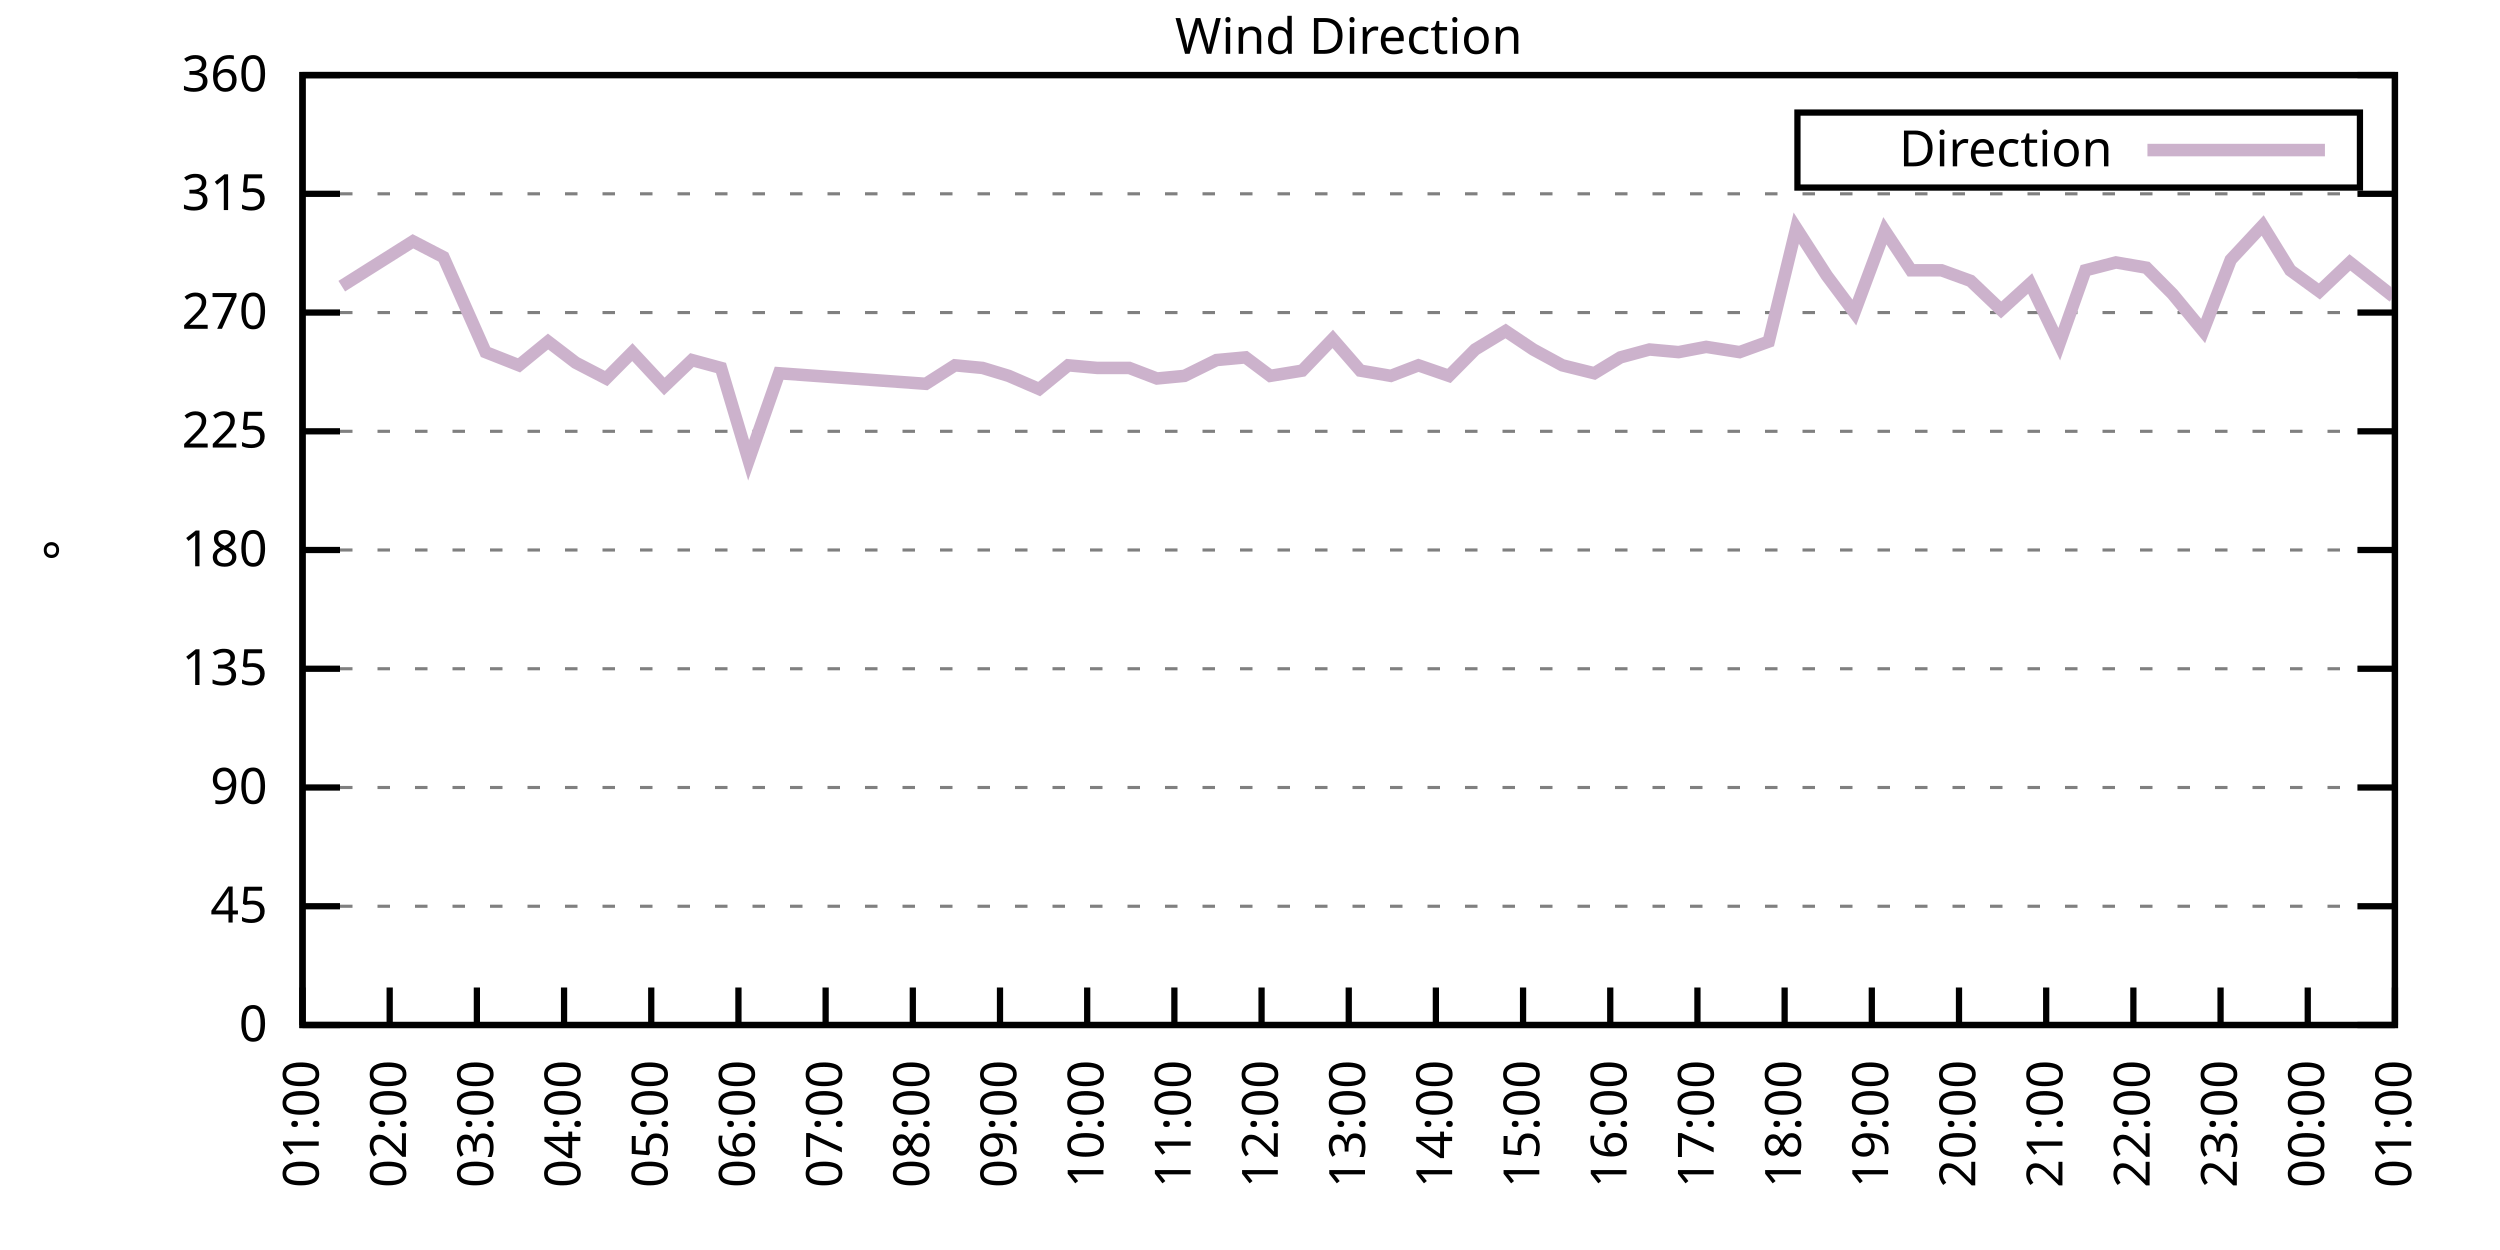
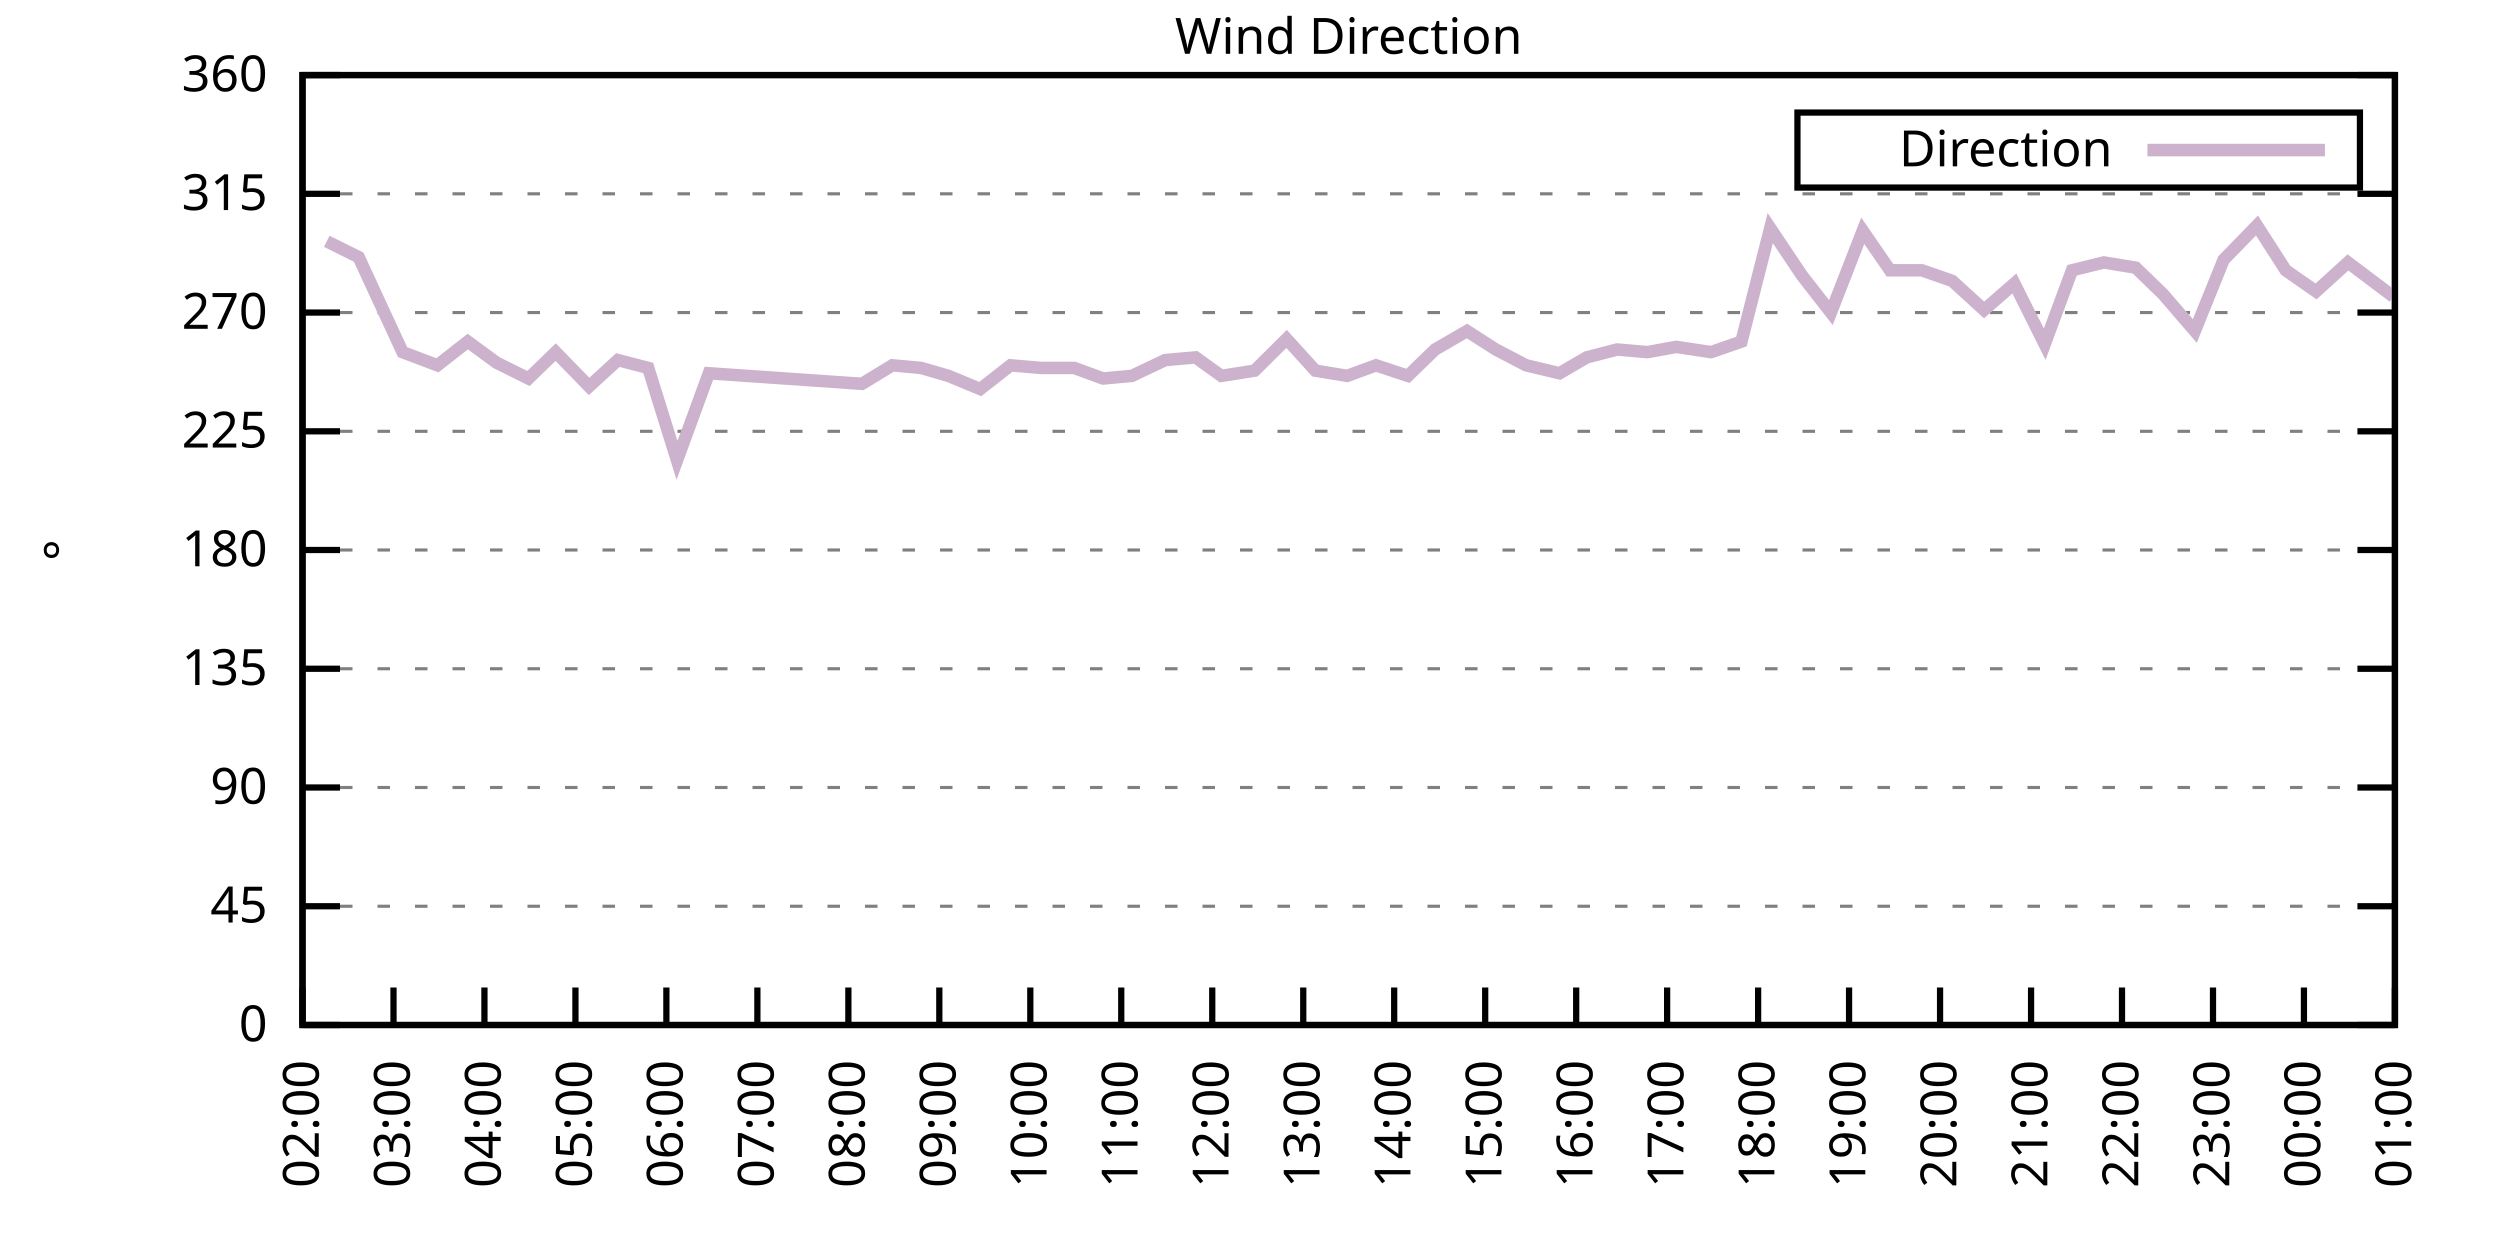
<svg xmlns="http://www.w3.org/2000/svg" xmlns:xlink="http://www.w3.org/1999/xlink" width="400" height="200" viewBox="0 0 400 200">
  <g id="gnuplot_canvas">
    <rect x="0" y="0" width="400" height="200" fill="none" />
    <defs>
      <circle id="gpDot" r="0.5" stroke-width="0.5" stroke="currentColor" />
      <path id="gpPt0" stroke-width="0.333" stroke="currentColor" d="M-1,0 h2 M0,-1 v2" />
      <path id="gpPt1" stroke-width="0.333" stroke="currentColor" d="M-1,-1 L1,1 M1,-1 L-1,1" />
      <path id="gpPt2" stroke-width="0.333" stroke="currentColor" d="M-1,0 L1,0 M0,-1 L0,1 M-1,-1 L1,1 M-1,1 L1,-1" />
      <rect id="gpPt3" stroke-width="0.333" stroke="currentColor" x="-1" y="-1" width="2" height="2" />
      <rect id="gpPt4" stroke-width="0.333" stroke="currentColor" fill="currentColor" x="-1" y="-1" width="2" height="2" />
      <circle id="gpPt5" stroke-width="0.333" stroke="currentColor" cx="0" cy="0" r="1" />
      <use xlink:href="#gpPt5" id="gpPt6" fill="currentColor" stroke="none" />
      <path id="gpPt7" stroke-width="0.333" stroke="currentColor" d="M0,-1.33 L-1.33,0.67 L1.33,0.67 z" />
      <use xlink:href="#gpPt7" id="gpPt8" fill="currentColor" stroke="none" />
      <use xlink:href="#gpPt7" id="gpPt9" stroke="currentColor" transform="rotate(180)" />
      <use xlink:href="#gpPt9" id="gpPt10" fill="currentColor" stroke="none" />
      <use xlink:href="#gpPt3" id="gpPt11" stroke="currentColor" transform="rotate(45)" />
      <use xlink:href="#gpPt11" id="gpPt12" fill="currentColor" stroke="none" />
      <path id="gpPt13" stroke-width="0.333" stroke="currentColor" d="M0,1.330 L1.265,0.411 L0.782,-1.067 L-0.782,-1.076 L-1.265,0.411 z" />
      <use xlink:href="#gpPt13" id="gpPt14" fill="currentColor" stroke="none" />
      <filter id="textbox" filterUnits="objectBoundingBox" x="0" y="0" height="1" width="1">
        <feFlood flood-color="white" flood-opacity="1" result="bgnd" />
        <feComposite in="SourceGraphic" in2="bgnd" operator="atop" />
      </filter>
      <filter id="greybox" filterUnits="objectBoundingBox" x="0" y="0" height="1" width="1">
        <feFlood flood-color="lightgrey" flood-opacity="1" result="grey" />
        <feComposite in="SourceGraphic" in2="grey" operator="atop" />
      </filter>
    </defs>
    <g fill="none" color="white" stroke="currentColor" stroke-width="1.00" stroke-linecap="butt" stroke-linejoin="miter">
</g>
    <g fill="none" color="black" stroke="currentColor" stroke-width="1.00" stroke-linecap="butt" stroke-linejoin="miter">
      <g stroke="none" shape-rendering="crispEdges">
        <polygon fill="rgb(255, 255, 255)" points="48.40,164.00 383.18,164.00 383.18,12.02 48.40,12.02 " />
      </g>
    </g>
    <g fill="none" color="black" stroke="currentColor" stroke-width="1.00" stroke-linecap="butt" stroke-linejoin="miter">
</g>
    <g fill="none" color="black" stroke="black" stroke-width="0.50" stroke-linecap="butt" stroke-linejoin="miter">
</g>
    <g fill="none" color="gray" stroke="currentColor" stroke-width="0.50" stroke-linecap="butt" stroke-linejoin="miter">
      <path stroke="gray" stroke-dasharray="2,4" class="gridline" d="M48.40,164.00 L383.19,164.00  " />
    </g>
    <g fill="none" color="gray" stroke="gray" stroke-width="1.00" stroke-linecap="butt" stroke-linejoin="miter">
</g>
    <g fill="none" color="black" stroke="currentColor" stroke-width="1.00" stroke-linecap="butt" stroke-linejoin="miter">
      <path stroke="black" d="M48.40,164.00 L54.40,164.00 M383.19,164.00 L377.19,164.00  " />
      <g transform="translate(42.80,166.60)" stroke="none" fill="black" font-family="Sans" font-size="8.00" text-anchor="end">
        <text>
          <tspan font-family="Sans"> 0</tspan>
        </text>
      </g>
    </g>
    <g fill="none" color="black" stroke="currentColor" stroke-width="1.00" stroke-linecap="butt" stroke-linejoin="miter">
</g>
    <g fill="none" color="black" stroke="black" stroke-width="0.50" stroke-linecap="butt" stroke-linejoin="miter">
</g>
    <g fill="none" color="gray" stroke="currentColor" stroke-width="0.50" stroke-linecap="butt" stroke-linejoin="miter">
      <path stroke="gray" stroke-dasharray="2,4" class="gridline" d="M48.40,145.00 L383.19,145.00  " />
    </g>
    <g fill="none" color="gray" stroke="gray" stroke-width="1.00" stroke-linecap="butt" stroke-linejoin="miter">
</g>
    <g fill="none" color="black" stroke="currentColor" stroke-width="1.00" stroke-linecap="butt" stroke-linejoin="miter">
      <path stroke="black" d="M48.40,145.00 L54.40,145.00 M383.19,145.00 L377.19,145.00  " />
      <g transform="translate(42.80,147.60)" stroke="none" fill="black" font-family="Sans" font-size="8.00" text-anchor="end">
        <text>
          <tspan font-family="Sans"> 45</tspan>
        </text>
      </g>
    </g>
    <g fill="none" color="black" stroke="currentColor" stroke-width="1.00" stroke-linecap="butt" stroke-linejoin="miter">
</g>
    <g fill="none" color="black" stroke="black" stroke-width="0.50" stroke-linecap="butt" stroke-linejoin="miter">
</g>
    <g fill="none" color="gray" stroke="currentColor" stroke-width="0.50" stroke-linecap="butt" stroke-linejoin="miter">
      <path stroke="gray" stroke-dasharray="2,4" class="gridline" d="M48.40,126.00 L383.19,126.00  " />
    </g>
    <g fill="none" color="gray" stroke="gray" stroke-width="1.00" stroke-linecap="butt" stroke-linejoin="miter">
</g>
    <g fill="none" color="black" stroke="currentColor" stroke-width="1.00" stroke-linecap="butt" stroke-linejoin="miter">
      <path stroke="black" d="M48.40,126.00 L54.40,126.00 M383.19,126.00 L377.19,126.00  " />
      <g transform="translate(42.80,128.60)" stroke="none" fill="black" font-family="Sans" font-size="8.00" text-anchor="end">
        <text>
          <tspan font-family="Sans"> 90</tspan>
        </text>
      </g>
    </g>
    <g fill="none" color="black" stroke="currentColor" stroke-width="1.00" stroke-linecap="butt" stroke-linejoin="miter">
</g>
    <g fill="none" color="black" stroke="black" stroke-width="0.50" stroke-linecap="butt" stroke-linejoin="miter">
</g>
    <g fill="none" color="gray" stroke="currentColor" stroke-width="0.50" stroke-linecap="butt" stroke-linejoin="miter">
      <path stroke="gray" stroke-dasharray="2,4" class="gridline" d="M48.40,107.00 L383.19,107.00  " />
    </g>
    <g fill="none" color="gray" stroke="gray" stroke-width="1.00" stroke-linecap="butt" stroke-linejoin="miter">
</g>
    <g fill="none" color="black" stroke="currentColor" stroke-width="1.00" stroke-linecap="butt" stroke-linejoin="miter">
      <path stroke="black" d="M48.40,107.00 L54.40,107.00 M383.19,107.00 L377.19,107.00  " />
      <g transform="translate(42.80,109.60)" stroke="none" fill="black" font-family="Sans" font-size="8.00" text-anchor="end">
        <text>
          <tspan font-family="Sans"> 135</tspan>
        </text>
      </g>
    </g>
    <g fill="none" color="black" stroke="currentColor" stroke-width="1.00" stroke-linecap="butt" stroke-linejoin="miter">
</g>
    <g fill="none" color="black" stroke="black" stroke-width="0.50" stroke-linecap="butt" stroke-linejoin="miter">
</g>
    <g fill="none" color="gray" stroke="currentColor" stroke-width="0.50" stroke-linecap="butt" stroke-linejoin="miter">
      <path stroke="gray" stroke-dasharray="2,4" class="gridline" d="M48.40,88.00 L383.19,88.00  " />
    </g>
    <g fill="none" color="gray" stroke="gray" stroke-width="1.00" stroke-linecap="butt" stroke-linejoin="miter">
</g>
    <g fill="none" color="black" stroke="currentColor" stroke-width="1.00" stroke-linecap="butt" stroke-linejoin="miter">
      <path stroke="black" d="M48.40,88.00 L54.40,88.00 M383.19,88.00 L377.19,88.00  " />
      <g transform="translate(42.80,90.60)" stroke="none" fill="black" font-family="Sans" font-size="8.00" text-anchor="end">
        <text>
          <tspan font-family="Sans"> 180</tspan>
        </text>
      </g>
    </g>
    <g fill="none" color="black" stroke="currentColor" stroke-width="1.00" stroke-linecap="butt" stroke-linejoin="miter">
</g>
    <g fill="none" color="black" stroke="black" stroke-width="0.50" stroke-linecap="butt" stroke-linejoin="miter">
</g>
    <g fill="none" color="gray" stroke="currentColor" stroke-width="0.50" stroke-linecap="butt" stroke-linejoin="miter">
      <path stroke="gray" stroke-dasharray="2,4" class="gridline" d="M48.40,69.01 L383.19,69.01  " />
    </g>
    <g fill="none" color="gray" stroke="gray" stroke-width="1.00" stroke-linecap="butt" stroke-linejoin="miter">
</g>
    <g fill="none" color="black" stroke="currentColor" stroke-width="1.00" stroke-linecap="butt" stroke-linejoin="miter">
      <path stroke="black" d="M48.40,69.01 L54.40,69.01 M383.19,69.01 L377.19,69.01  " />
      <g transform="translate(42.80,71.61)" stroke="none" fill="black" font-family="Sans" font-size="8.00" text-anchor="end">
        <text>
          <tspan font-family="Sans"> 225</tspan>
        </text>
      </g>
    </g>
    <g fill="none" color="black" stroke="currentColor" stroke-width="1.00" stroke-linecap="butt" stroke-linejoin="miter">
</g>
    <g fill="none" color="black" stroke="black" stroke-width="0.50" stroke-linecap="butt" stroke-linejoin="miter">
</g>
    <g fill="none" color="gray" stroke="currentColor" stroke-width="0.50" stroke-linecap="butt" stroke-linejoin="miter">
      <path stroke="gray" stroke-dasharray="2,4" class="gridline" d="M48.40,50.01 L383.19,50.01  " />
    </g>
    <g fill="none" color="gray" stroke="gray" stroke-width="1.00" stroke-linecap="butt" stroke-linejoin="miter">
</g>
    <g fill="none" color="black" stroke="currentColor" stroke-width="1.00" stroke-linecap="butt" stroke-linejoin="miter">
      <path stroke="black" d="M48.40,50.01 L54.40,50.01 M383.19,50.01 L377.19,50.01  " />
      <g transform="translate(42.80,52.61)" stroke="none" fill="black" font-family="Sans" font-size="8.00" text-anchor="end">
        <text>
          <tspan font-family="Sans"> 270</tspan>
        </text>
      </g>
    </g>
    <g fill="none" color="black" stroke="currentColor" stroke-width="1.00" stroke-linecap="butt" stroke-linejoin="miter">
</g>
    <g fill="none" color="black" stroke="black" stroke-width="0.50" stroke-linecap="butt" stroke-linejoin="miter">
</g>
    <g fill="none" color="gray" stroke="currentColor" stroke-width="0.50" stroke-linecap="butt" stroke-linejoin="miter">
      <path stroke="gray" stroke-dasharray="2,4" class="gridline" d="M48.40,31.01 L383.19,31.01  " />
    </g>
    <g fill="none" color="gray" stroke="gray" stroke-width="1.00" stroke-linecap="butt" stroke-linejoin="miter">
</g>
    <g fill="none" color="black" stroke="currentColor" stroke-width="1.00" stroke-linecap="butt" stroke-linejoin="miter">
      <path stroke="black" d="M48.40,31.01 L54.40,31.01 M383.19,31.01 L377.19,31.01  " />
      <g transform="translate(42.80,33.61)" stroke="none" fill="black" font-family="Sans" font-size="8.00" text-anchor="end">
        <text>
          <tspan font-family="Sans"> 315</tspan>
        </text>
      </g>
    </g>
    <g fill="none" color="black" stroke="currentColor" stroke-width="1.00" stroke-linecap="butt" stroke-linejoin="miter">
</g>
    <g fill="none" color="black" stroke="black" stroke-width="0.50" stroke-linecap="butt" stroke-linejoin="miter">
</g>
    <g fill="none" color="gray" stroke="currentColor" stroke-width="0.50" stroke-linecap="butt" stroke-linejoin="miter">
      <path stroke="gray" stroke-dasharray="2,4" class="gridline" d="M48.40,12.01 L383.19,12.01  " />
    </g>
    <g fill="none" color="gray" stroke="gray" stroke-width="1.00" stroke-linecap="butt" stroke-linejoin="miter">
</g>
    <g fill="none" color="black" stroke="currentColor" stroke-width="1.00" stroke-linecap="butt" stroke-linejoin="miter">
      <path stroke="black" d="M48.40,12.01 L54.40,12.01 M383.19,12.01 L377.19,12.01  " />
      <g transform="translate(42.80,14.61)" stroke="none" fill="black" font-family="Sans" font-size="8.00" text-anchor="end">
        <text>
          <tspan font-family="Sans"> 360</tspan>
        </text>
      </g>
    </g>
    <g fill="none" color="black" stroke="currentColor" stroke-width="1.00" stroke-linecap="butt" stroke-linejoin="miter">
      <path stroke="black" d="M48.40,164.00 L48.40,158.00  " />
      <g transform="translate(51.00,169.60) rotate(270.00)" stroke="none" fill="black" font-family="Sans" font-size="8.00" text-anchor="end">
        <text>
-           <tspan font-family="Sans">01:00</tspan>
-         </text>
-       </g>
-     </g>
-     <g fill="none" color="black" stroke="currentColor" stroke-width="1.00" stroke-linecap="butt" stroke-linejoin="miter">
-       <path stroke="black" d="M62.35,164.00 L62.35,158.00  " />
-       <g transform="translate(64.95,169.60) rotate(270.00)" stroke="none" fill="black" font-family="Sans" font-size="8.00" text-anchor="end">
-         <text>
          <tspan font-family="Sans">02:00</tspan>
        </text>
      </g>
    </g>
    <g fill="none" color="black" stroke="currentColor" stroke-width="1.00" stroke-linecap="butt" stroke-linejoin="miter">
-       <path stroke="black" d="M76.30,164.00 L76.30,158.00  " />
-       <g transform="translate(78.90,169.60) rotate(270.00)" stroke="none" fill="black" font-family="Sans" font-size="8.00" text-anchor="end">
+       <path stroke="black" d="M62.96,164.00 L62.96,158.00  " />
+       <g transform="translate(65.56,169.60) rotate(270.00)" stroke="none" fill="black" font-family="Sans" font-size="8.00" text-anchor="end">
        <text>
          <tspan font-family="Sans">03:00</tspan>
        </text>
      </g>
    </g>
    <g fill="none" color="black" stroke="currentColor" stroke-width="1.00" stroke-linecap="butt" stroke-linejoin="miter">
-       <path stroke="black" d="M90.25,164.00 L90.25,158.00  " />
-       <g transform="translate(92.85,169.60) rotate(270.00)" stroke="none" fill="black" font-family="Sans" font-size="8.00" text-anchor="end">
+       <path stroke="black" d="M77.51,164.00 L77.51,158.00  " />
+       <g transform="translate(80.11,169.60) rotate(270.00)" stroke="none" fill="black" font-family="Sans" font-size="8.00" text-anchor="end">
        <text>
          <tspan font-family="Sans">04:00</tspan>
        </text>
      </g>
    </g>
    <g fill="none" color="black" stroke="currentColor" stroke-width="1.00" stroke-linecap="butt" stroke-linejoin="miter">
-       <path stroke="black" d="M104.20,164.00 L104.20,158.00  " />
-       <g transform="translate(106.80,169.60) rotate(270.00)" stroke="none" fill="black" font-family="Sans" font-size="8.00" text-anchor="end">
+       <path stroke="black" d="M92.07,164.00 L92.07,158.00  " />
+       <g transform="translate(94.67,169.60) rotate(270.00)" stroke="none" fill="black" font-family="Sans" font-size="8.00" text-anchor="end">
        <text>
          <tspan font-family="Sans">05:00</tspan>
        </text>
      </g>
    </g>
    <g fill="none" color="black" stroke="currentColor" stroke-width="1.00" stroke-linecap="butt" stroke-linejoin="miter">
-       <path stroke="black" d="M118.15,164.00 L118.15,158.00  " />
-       <g transform="translate(120.75,169.60) rotate(270.00)" stroke="none" fill="black" font-family="Sans" font-size="8.00" text-anchor="end">
+       <path stroke="black" d="M106.62,164.00 L106.62,158.00  " />
+       <g transform="translate(109.22,169.60) rotate(270.00)" stroke="none" fill="black" font-family="Sans" font-size="8.00" text-anchor="end">
        <text>
          <tspan font-family="Sans">06:00</tspan>
        </text>
      </g>
    </g>
    <g fill="none" color="black" stroke="currentColor" stroke-width="1.00" stroke-linecap="butt" stroke-linejoin="miter">
-       <path stroke="black" d="M132.10,164.00 L132.10,158.00  " />
-       <g transform="translate(134.70,169.60) rotate(270.00)" stroke="none" fill="black" font-family="Sans" font-size="8.00" text-anchor="end">
+       <path stroke="black" d="M121.18,164.00 L121.18,158.00  " />
+       <g transform="translate(123.78,169.60) rotate(270.00)" stroke="none" fill="black" font-family="Sans" font-size="8.00" text-anchor="end">
        <text>
          <tspan font-family="Sans">07:00</tspan>
        </text>
      </g>
    </g>
    <g fill="none" color="black" stroke="currentColor" stroke-width="1.00" stroke-linecap="butt" stroke-linejoin="miter">
-       <path stroke="black" d="M146.05,164.00 L146.05,158.00  " />
-       <g transform="translate(148.65,169.60) rotate(270.00)" stroke="none" fill="black" font-family="Sans" font-size="8.00" text-anchor="end">
+       <path stroke="black" d="M135.74,164.00 L135.74,158.00  " />
+       <g transform="translate(138.34,169.60) rotate(270.00)" stroke="none" fill="black" font-family="Sans" font-size="8.00" text-anchor="end">
        <text>
          <tspan font-family="Sans">08:00</tspan>
        </text>
      </g>
    </g>
    <g fill="none" color="black" stroke="currentColor" stroke-width="1.00" stroke-linecap="butt" stroke-linejoin="miter">
-       <path stroke="black" d="M160.00,164.00 L160.00,158.00  " />
-       <g transform="translate(162.60,169.60) rotate(270.00)" stroke="none" fill="black" font-family="Sans" font-size="8.00" text-anchor="end">
+       <path stroke="black" d="M150.29,164.00 L150.29,158.00  " />
+       <g transform="translate(152.89,169.60) rotate(270.00)" stroke="none" fill="black" font-family="Sans" font-size="8.00" text-anchor="end">
        <text>
          <tspan font-family="Sans">09:00</tspan>
        </text>
      </g>
    </g>
    <g fill="none" color="black" stroke="currentColor" stroke-width="1.00" stroke-linecap="butt" stroke-linejoin="miter">
-       <path stroke="black" d="M173.95,164.00 L173.95,158.00  " />
-       <g transform="translate(176.55,169.60) rotate(270.00)" stroke="none" fill="black" font-family="Sans" font-size="8.00" text-anchor="end">
+       <path stroke="black" d="M164.85,164.00 L164.85,158.00  " />
+       <g transform="translate(167.45,169.60) rotate(270.00)" stroke="none" fill="black" font-family="Sans" font-size="8.00" text-anchor="end">
        <text>
          <tspan font-family="Sans">10:00</tspan>
        </text>
      </g>
    </g>
    <g fill="none" color="black" stroke="currentColor" stroke-width="1.00" stroke-linecap="butt" stroke-linejoin="miter">
-       <path stroke="black" d="M187.90,164.00 L187.90,158.00  " />
-       <g transform="translate(190.50,169.60) rotate(270.00)" stroke="none" fill="black" font-family="Sans" font-size="8.00" text-anchor="end">
+       <path stroke="black" d="M179.40,164.00 L179.40,158.00  " />
+       <g transform="translate(182.00,169.60) rotate(270.00)" stroke="none" fill="black" font-family="Sans" font-size="8.00" text-anchor="end">
        <text>
          <tspan font-family="Sans">11:00</tspan>
        </text>
      </g>
    </g>
    <g fill="none" color="black" stroke="currentColor" stroke-width="1.00" stroke-linecap="butt" stroke-linejoin="miter">
-       <path stroke="black" d="M201.85,164.00 L201.85,158.00  " />
-       <g transform="translate(204.45,169.60) rotate(270.00)" stroke="none" fill="black" font-family="Sans" font-size="8.00" text-anchor="end">
+       <path stroke="black" d="M193.96,164.00 L193.96,158.00  " />
+       <g transform="translate(196.56,169.60) rotate(270.00)" stroke="none" fill="black" font-family="Sans" font-size="8.00" text-anchor="end">
        <text>
          <tspan font-family="Sans">12:00</tspan>
        </text>
      </g>
    </g>
    <g fill="none" color="black" stroke="currentColor" stroke-width="1.00" stroke-linecap="butt" stroke-linejoin="miter">
-       <path stroke="black" d="M215.80,164.00 L215.80,158.00  " />
-       <g transform="translate(218.40,169.60) rotate(270.00)" stroke="none" fill="black" font-family="Sans" font-size="8.00" text-anchor="end">
+       <path stroke="black" d="M208.52,164.00 L208.52,158.00  " />
+       <g transform="translate(211.12,169.60) rotate(270.00)" stroke="none" fill="black" font-family="Sans" font-size="8.00" text-anchor="end">
        <text>
          <tspan font-family="Sans">13:00</tspan>
        </text>
      </g>
    </g>
    <g fill="none" color="black" stroke="currentColor" stroke-width="1.00" stroke-linecap="butt" stroke-linejoin="miter">
-       <path stroke="black" d="M229.74,164.00 L229.74,158.00  " />
-       <g transform="translate(232.34,169.60) rotate(270.00)" stroke="none" fill="black" font-family="Sans" font-size="8.00" text-anchor="end">
+       <path stroke="black" d="M223.07,164.00 L223.07,158.00  " />
+       <g transform="translate(225.67,169.60) rotate(270.00)" stroke="none" fill="black" font-family="Sans" font-size="8.00" text-anchor="end">
        <text>
          <tspan font-family="Sans">14:00</tspan>
        </text>
      </g>
    </g>
    <g fill="none" color="black" stroke="currentColor" stroke-width="1.00" stroke-linecap="butt" stroke-linejoin="miter">
-       <path stroke="black" d="M243.69,164.00 L243.69,158.00  " />
-       <g transform="translate(246.29,169.60) rotate(270.00)" stroke="none" fill="black" font-family="Sans" font-size="8.00" text-anchor="end">
+       <path stroke="black" d="M237.63,164.00 L237.63,158.00  " />
+       <g transform="translate(240.23,169.60) rotate(270.00)" stroke="none" fill="black" font-family="Sans" font-size="8.00" text-anchor="end">
        <text>
          <tspan font-family="Sans">15:00</tspan>
        </text>
      </g>
    </g>
    <g fill="none" color="black" stroke="currentColor" stroke-width="1.00" stroke-linecap="butt" stroke-linejoin="miter">
-       <path stroke="black" d="M257.64,164.00 L257.64,158.00  " />
-       <g transform="translate(260.24,169.60) rotate(270.00)" stroke="none" fill="black" font-family="Sans" font-size="8.00" text-anchor="end">
+       <path stroke="black" d="M252.19,164.00 L252.19,158.00  " />
+       <g transform="translate(254.79,169.60) rotate(270.00)" stroke="none" fill="black" font-family="Sans" font-size="8.00" text-anchor="end">
        <text>
          <tspan font-family="Sans">16:00</tspan>
        </text>
      </g>
    </g>
    <g fill="none" color="black" stroke="currentColor" stroke-width="1.00" stroke-linecap="butt" stroke-linejoin="miter">
-       <path stroke="black" d="M271.59,164.00 L271.59,158.00  " />
-       <g transform="translate(274.19,169.60) rotate(270.00)" stroke="none" fill="black" font-family="Sans" font-size="8.00" text-anchor="end">
+       <path stroke="black" d="M266.74,164.00 L266.74,158.00  " />
+       <g transform="translate(269.34,169.60) rotate(270.00)" stroke="none" fill="black" font-family="Sans" font-size="8.00" text-anchor="end">
        <text>
          <tspan font-family="Sans">17:00</tspan>
        </text>
      </g>
    </g>
    <g fill="none" color="black" stroke="currentColor" stroke-width="1.00" stroke-linecap="butt" stroke-linejoin="miter">
-       <path stroke="black" d="M285.54,164.00 L285.54,158.00  " />
-       <g transform="translate(288.14,169.60) rotate(270.00)" stroke="none" fill="black" font-family="Sans" font-size="8.00" text-anchor="end">
+       <path stroke="black" d="M281.30,164.00 L281.30,158.00  " />
+       <g transform="translate(283.90,169.60) rotate(270.00)" stroke="none" fill="black" font-family="Sans" font-size="8.00" text-anchor="end">
        <text>
          <tspan font-family="Sans">18:00</tspan>
        </text>
      </g>
    </g>
    <g fill="none" color="black" stroke="currentColor" stroke-width="1.00" stroke-linecap="butt" stroke-linejoin="miter">
-       <path stroke="black" d="M299.49,164.00 L299.49,158.00  " />
-       <g transform="translate(302.09,169.60) rotate(270.00)" stroke="none" fill="black" font-family="Sans" font-size="8.00" text-anchor="end">
+       <path stroke="black" d="M295.85,164.00 L295.85,158.00  " />
+       <g transform="translate(298.45,169.60) rotate(270.00)" stroke="none" fill="black" font-family="Sans" font-size="8.00" text-anchor="end">
        <text>
          <tspan font-family="Sans">19:00</tspan>
        </text>
      </g>
    </g>
    <g fill="none" color="black" stroke="currentColor" stroke-width="1.00" stroke-linecap="butt" stroke-linejoin="miter">
-       <path stroke="black" d="M313.44,164.00 L313.44,158.00  " />
-       <g transform="translate(316.04,169.60) rotate(270.00)" stroke="none" fill="black" font-family="Sans" font-size="8.00" text-anchor="end">
+       <path stroke="black" d="M310.41,164.00 L310.41,158.00  " />
+       <g transform="translate(313.01,169.60) rotate(270.00)" stroke="none" fill="black" font-family="Sans" font-size="8.00" text-anchor="end">
        <text>
          <tspan font-family="Sans">20:00</tspan>
        </text>
      </g>
    </g>
    <g fill="none" color="black" stroke="currentColor" stroke-width="1.00" stroke-linecap="butt" stroke-linejoin="miter">
-       <path stroke="black" d="M327.39,164.00 L327.39,158.00  " />
-       <g transform="translate(329.99,169.60) rotate(270.00)" stroke="none" fill="black" font-family="Sans" font-size="8.00" text-anchor="end">
+       <path stroke="black" d="M324.97,164.00 L324.97,158.00  " />
+       <g transform="translate(327.57,169.60) rotate(270.00)" stroke="none" fill="black" font-family="Sans" font-size="8.00" text-anchor="end">
        <text>
          <tspan font-family="Sans">21:00</tspan>
        </text>
      </g>
    </g>
    <g fill="none" color="black" stroke="currentColor" stroke-width="1.00" stroke-linecap="butt" stroke-linejoin="miter">
-       <path stroke="black" d="M341.34,164.00 L341.34,158.00  " />
-       <g transform="translate(343.94,169.60) rotate(270.00)" stroke="none" fill="black" font-family="Sans" font-size="8.00" text-anchor="end">
+       <path stroke="black" d="M339.52,164.00 L339.52,158.00  " />
+       <g transform="translate(342.12,169.60) rotate(270.00)" stroke="none" fill="black" font-family="Sans" font-size="8.00" text-anchor="end">
        <text>
          <tspan font-family="Sans">22:00</tspan>
        </text>
      </g>
    </g>
    <g fill="none" color="black" stroke="currentColor" stroke-width="1.00" stroke-linecap="butt" stroke-linejoin="miter">
-       <path stroke="black" d="M355.29,164.00 L355.29,158.00  " />
-       <g transform="translate(357.89,169.60) rotate(270.00)" stroke="none" fill="black" font-family="Sans" font-size="8.00" text-anchor="end">
+       <path stroke="black" d="M354.08,164.00 L354.08,158.00  " />
+       <g transform="translate(356.68,169.60) rotate(270.00)" stroke="none" fill="black" font-family="Sans" font-size="8.00" text-anchor="end">
        <text>
          <tspan font-family="Sans">23:00</tspan>
        </text>
      </g>
    </g>
    <g fill="none" color="black" stroke="currentColor" stroke-width="1.00" stroke-linecap="butt" stroke-linejoin="miter">
-       <path stroke="black" d="M369.24,164.00 L369.24,158.00  " />
-       <g transform="translate(371.84,169.60) rotate(270.00)" stroke="none" fill="black" font-family="Sans" font-size="8.00" text-anchor="end">
+       <path stroke="black" d="M368.63,164.00 L368.63,158.00  " />
+       <g transform="translate(371.23,169.60) rotate(270.00)" stroke="none" fill="black" font-family="Sans" font-size="8.00" text-anchor="end">
        <text>
          <tspan font-family="Sans">00:00</tspan>
        </text>
      </g>
    </g>
    <g fill="none" color="black" stroke="currentColor" stroke-width="1.00" stroke-linecap="butt" stroke-linejoin="miter">
      <path stroke="black" d="M383.19,164.00 L383.19,158.00  " />
      <g transform="translate(385.79,169.60) rotate(270.00)" stroke="none" fill="black" font-family="Sans" font-size="8.00" text-anchor="end">
        <text>
          <tspan font-family="Sans">01:00</tspan>
        </text>
      </g>
    </g>
    <g fill="none" color="black" stroke="currentColor" stroke-width="1.00" stroke-linecap="butt" stroke-linejoin="miter">
</g>
    <g fill="none" color="black" stroke="currentColor" stroke-width="1.00" stroke-linecap="butt" stroke-linejoin="miter">
      <path stroke="black" d="M48.40,12.01 L48.40,164.00 L383.19,164.00 L383.19,12.01 L48.40,12.01 Z  " />
    </g>
    <g fill="none" color="black" stroke="currentColor" stroke-width="1.00" stroke-linecap="butt" stroke-linejoin="miter">
</g>
    <g fill="none" color="black" stroke="currentColor" stroke-width="1.00" stroke-linecap="butt" stroke-linejoin="miter">
      <path stroke="black" d="M287.59,30.01 L287.59,18.01 L377.59,18.01 L377.59,30.01 L287.59,30.01 Z  " />
    </g>
    <g id="Wind_direction_plot_1">
      <g fill="none" color="white" stroke="black" stroke-width="2.00" stroke-linecap="butt" stroke-linejoin="miter">
</g>
      <g fill="none" color="black" stroke="currentColor" stroke-width="2.00" stroke-linecap="butt" stroke-linejoin="miter">
        <g transform="translate(337.99,26.61)" stroke="none" fill="black" font-family="Sans" font-size="8.00" text-anchor="end">
          <text>
            <tspan font-family="Sans">Direction</tspan>
          </text>
        </g>
      </g>
      <g fill="none" color="black" stroke="currentColor" stroke-width="2.00" stroke-linecap="butt" stroke-linejoin="miter">
-         <path stroke="rgb(204, 178, 204)" d="M343.59,24.01 L371.99,24.01 M54.68,45.79 L66.07,38.61 L70.95,41.14 L77.69,56.34 L83.04,58.45 L87.69,54.65   L92.11,58.03 L96.99,60.56 L101.18,56.34 L106.29,61.83 L110.71,57.61 L115.36,58.87 L119.78,73.65 L124.66,59.72   L148.14,61.41 L152.79,58.45 L157.21,58.87 L161.39,60.14 L166.27,62.25 L170.92,58.45 L175.57,58.87 L180.69,58.87   L185.11,60.56 L189.52,60.14 L194.64,57.61 L199.29,57.18 L203.24,60.14 L208.36,59.30 L213.24,54.23 L217.65,59.30   L222.54,60.14 L226.95,58.45 L231.84,60.14 L236.02,55.92 L240.90,52.96 L245.32,55.92 L249.97,58.45 L255.09,59.72   L259.27,57.18 L263.92,55.92 L268.57,56.34 L272.99,55.50 L278.34,56.34 L282.99,54.65 L287.40,36.50 L292.29,44.10   L296.70,50.01 L301.58,36.92 L305.77,43.25 L310.65,43.25 L315.30,44.94 L320.18,49.59 L324.83,45.36 L329.48,55.07   L333.67,43.25 L338.55,41.99 L343.43,42.83 L347.62,47.05 L352.50,52.96 L356.92,41.56 L362.03,36.08 L366.45,43.25   L371.10,46.63 L375.98,41.99 L382.96,47.47  " />
+         <path stroke="rgb(204, 178, 204)" d="M343.59,24.01 L371.99,24.01 M52.28,38.61 L57.38,41.14 L64.41,56.34 L69.99,58.45 L74.84,54.65 L79.45,58.03   L84.55,60.56 L88.91,56.34 L94.25,61.83 L98.86,57.61 L103.71,58.87 L108.32,73.65 L113.42,59.72 L137.92,61.41   L142.77,58.45 L147.38,58.87 L151.75,60.14 L156.84,62.25 L161.69,58.45 L166.55,58.87 L171.88,58.87 L176.49,60.56   L181.10,60.14 L186.44,57.61 L191.29,57.18 L195.42,60.14 L200.75,59.30 L205.85,54.23 L210.46,59.30 L215.55,60.14   L220.16,58.45 L225.26,60.14 L229.62,55.92 L234.72,52.96 L239.33,55.92 L244.18,58.45 L249.52,59.72 L253.88,57.18   L258.74,55.92 L263.59,56.34 L268.20,55.50 L273.78,56.34 L278.63,54.65 L283.24,36.50 L288.33,44.10 L292.94,50.01   L298.04,36.92 L302.40,43.25 L307.50,43.25 L312.35,44.94 L317.45,49.59 L322.30,45.36 L327.15,55.07 L331.52,43.25   L336.61,41.99 L341.71,42.83 L346.07,47.05 L351.17,52.96 L355.78,41.56 L361.11,36.08 L365.72,43.25 L370.57,46.63   L375.67,41.99 L382.95,47.47  " />
      </g>
    </g>
    <g fill="none" color="black" stroke="currentColor" stroke-width="2.00" stroke-linecap="butt" stroke-linejoin="miter">
</g>
    <g fill="none" color="black" stroke="black" stroke-width="1.00" stroke-linecap="butt" stroke-linejoin="miter">
</g>
    <g fill="none" color="black" stroke="currentColor" stroke-width="1.00" stroke-linecap="butt" stroke-linejoin="miter">
      <path stroke="black" d="M48.40,12.01 L48.40,164.00 L383.19,164.00 L383.19,12.01 L48.40,12.01 Z  " />
      <g transform="translate(12.80,88.01) rotate(270.00)" stroke="none" fill="black" font-family="Sans" font-size="8.00" text-anchor="middle">
        <text>
          <tspan font-family="Sans">°</tspan>
        </text>
      </g>
    </g>
    <g fill="none" color="black" stroke="currentColor" stroke-width="1.00" stroke-linecap="butt" stroke-linejoin="miter">
</g>
    <g fill="none" color="black" stroke="currentColor" stroke-width="1.00" stroke-linecap="butt" stroke-linejoin="miter">
      <g transform="translate(215.79,8.61)" stroke="none" fill="black" font-family="Sans" font-size="8.00" text-anchor="middle">
        <text>
          <tspan font-family="Sans">Wind Direction</tspan>
        </text>
      </g>
    </g>
    <g fill="none" color="black" stroke="currentColor" stroke-width="1.00" stroke-linecap="butt" stroke-linejoin="miter">
</g>
  </g>
</svg>
